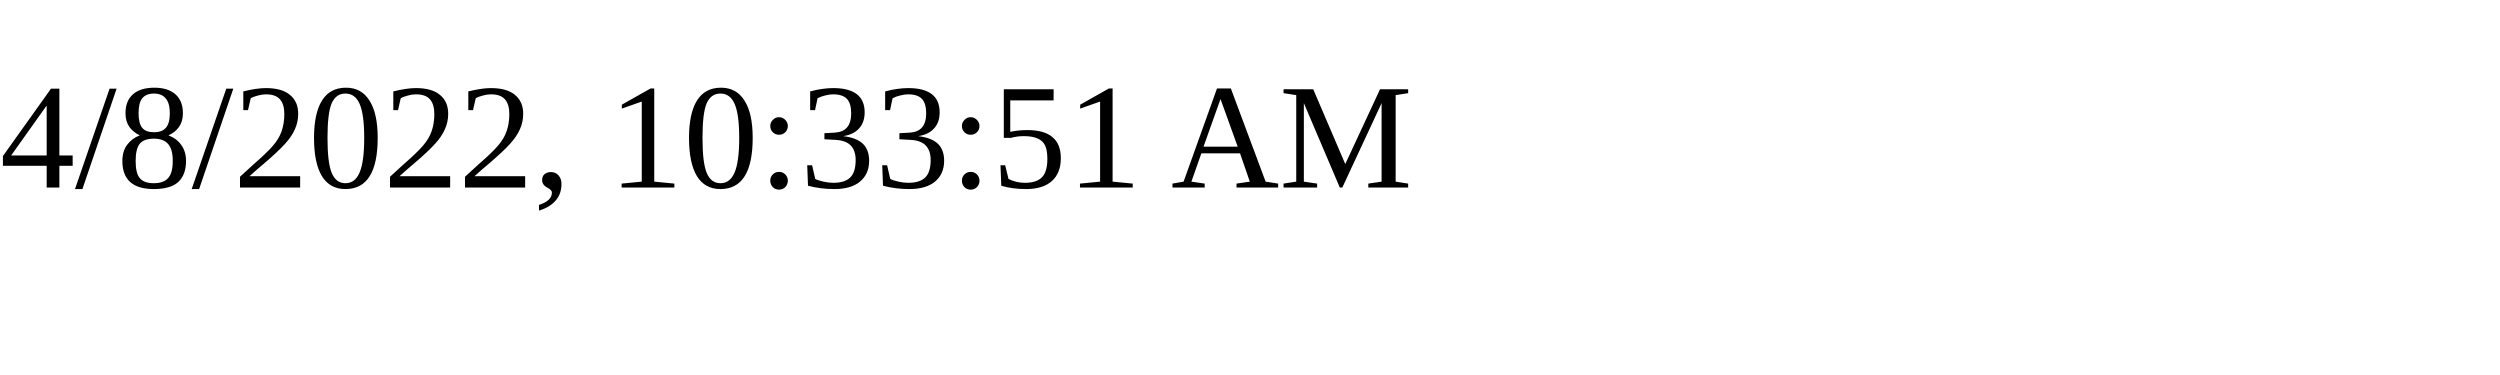
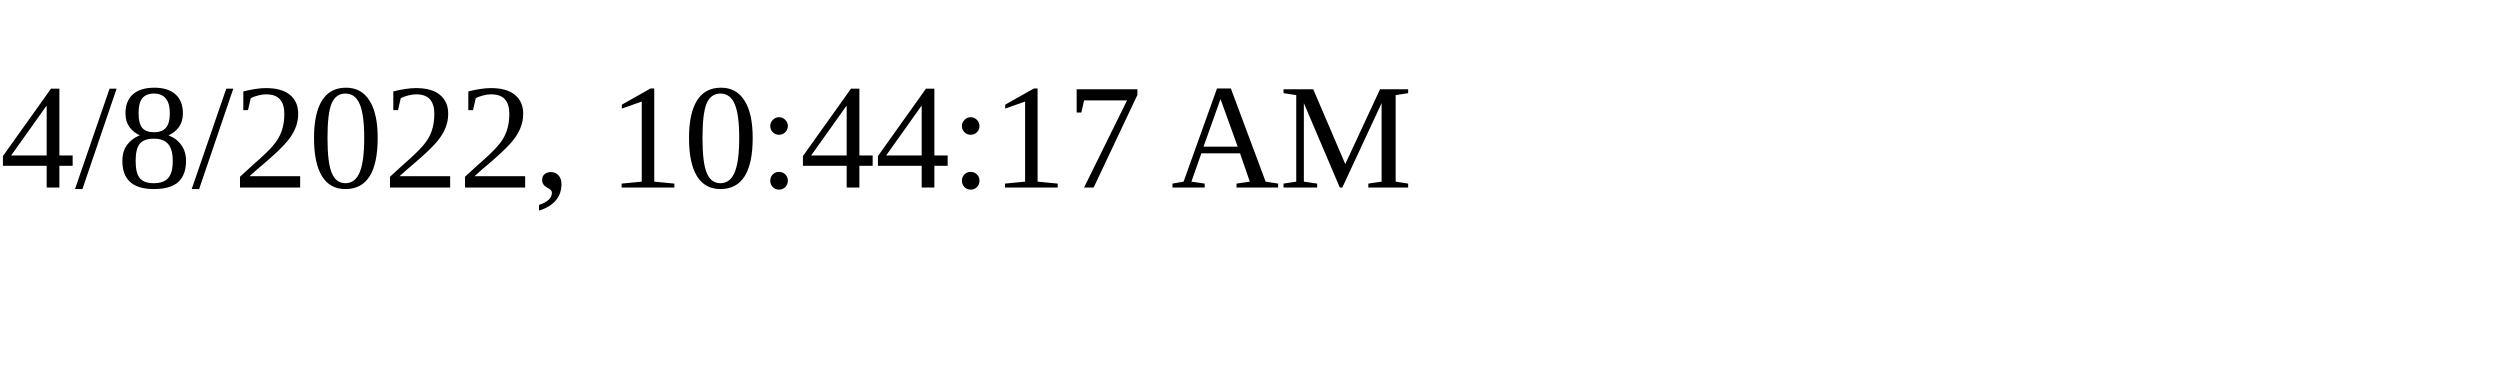
<svg xmlns="http://www.w3.org/2000/svg" height="30" width="200">
-   <text x="0" y="15">4/8/2022, 10:33:51 AM</text>
+   <text x="0" y="15">4/8/2022, 10:44:17 AM</text>
</svg>
